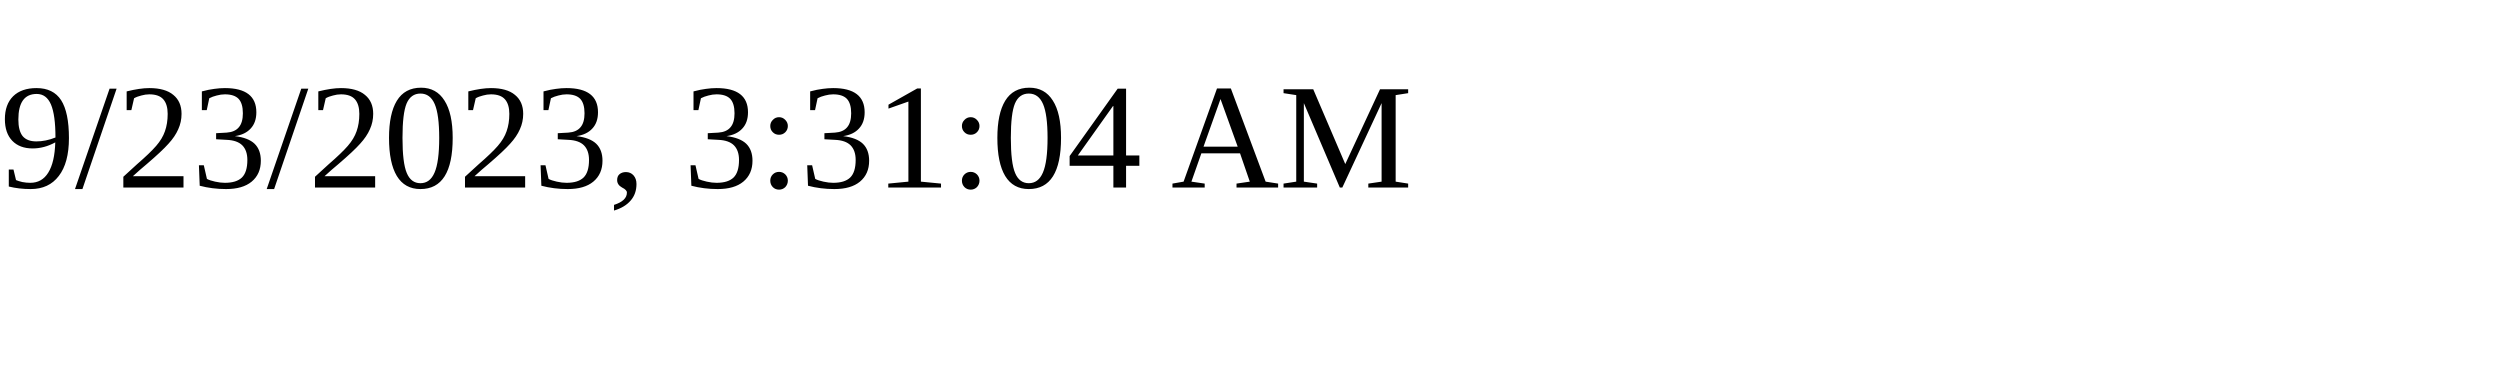
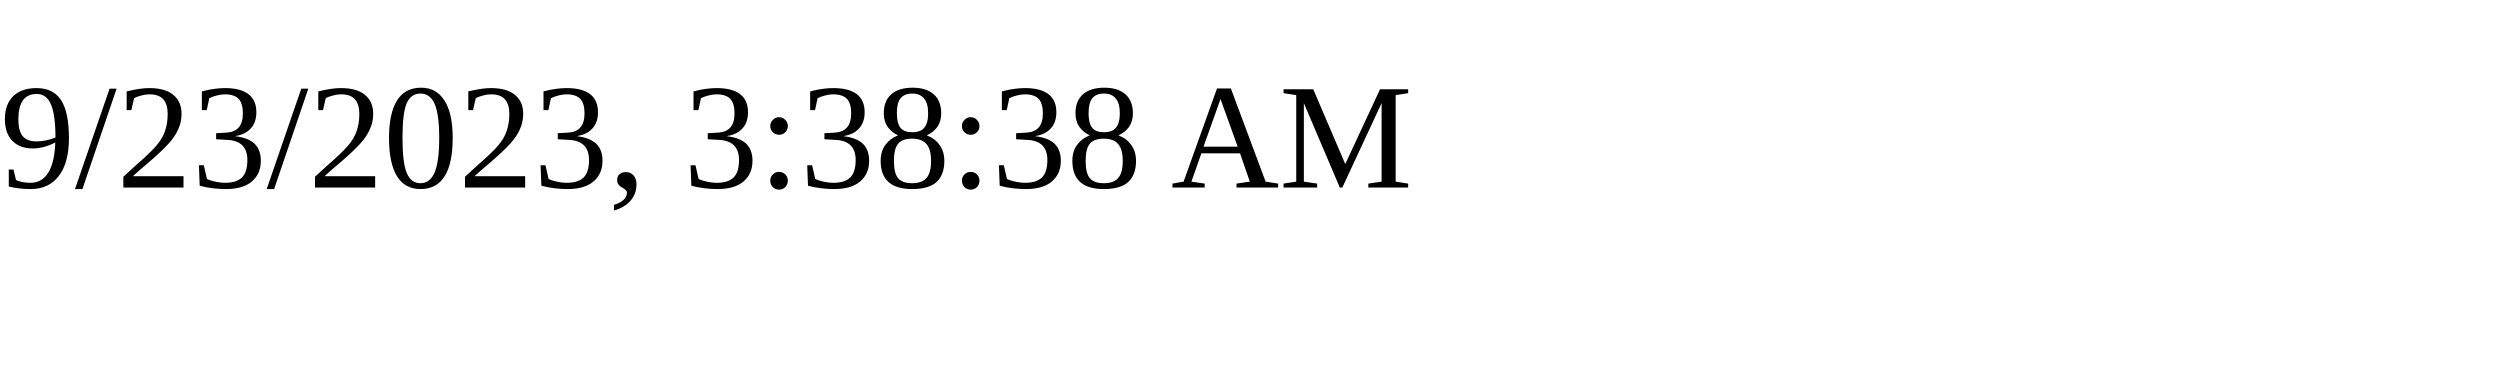
<svg xmlns="http://www.w3.org/2000/svg" height="30" width="200">
-   <text x="0" y="15">9/23/2023, 3:31:04 AM</text>
+   <text x="0" y="15">9/23/2023, 3:38:38 AM</text>
</svg>
